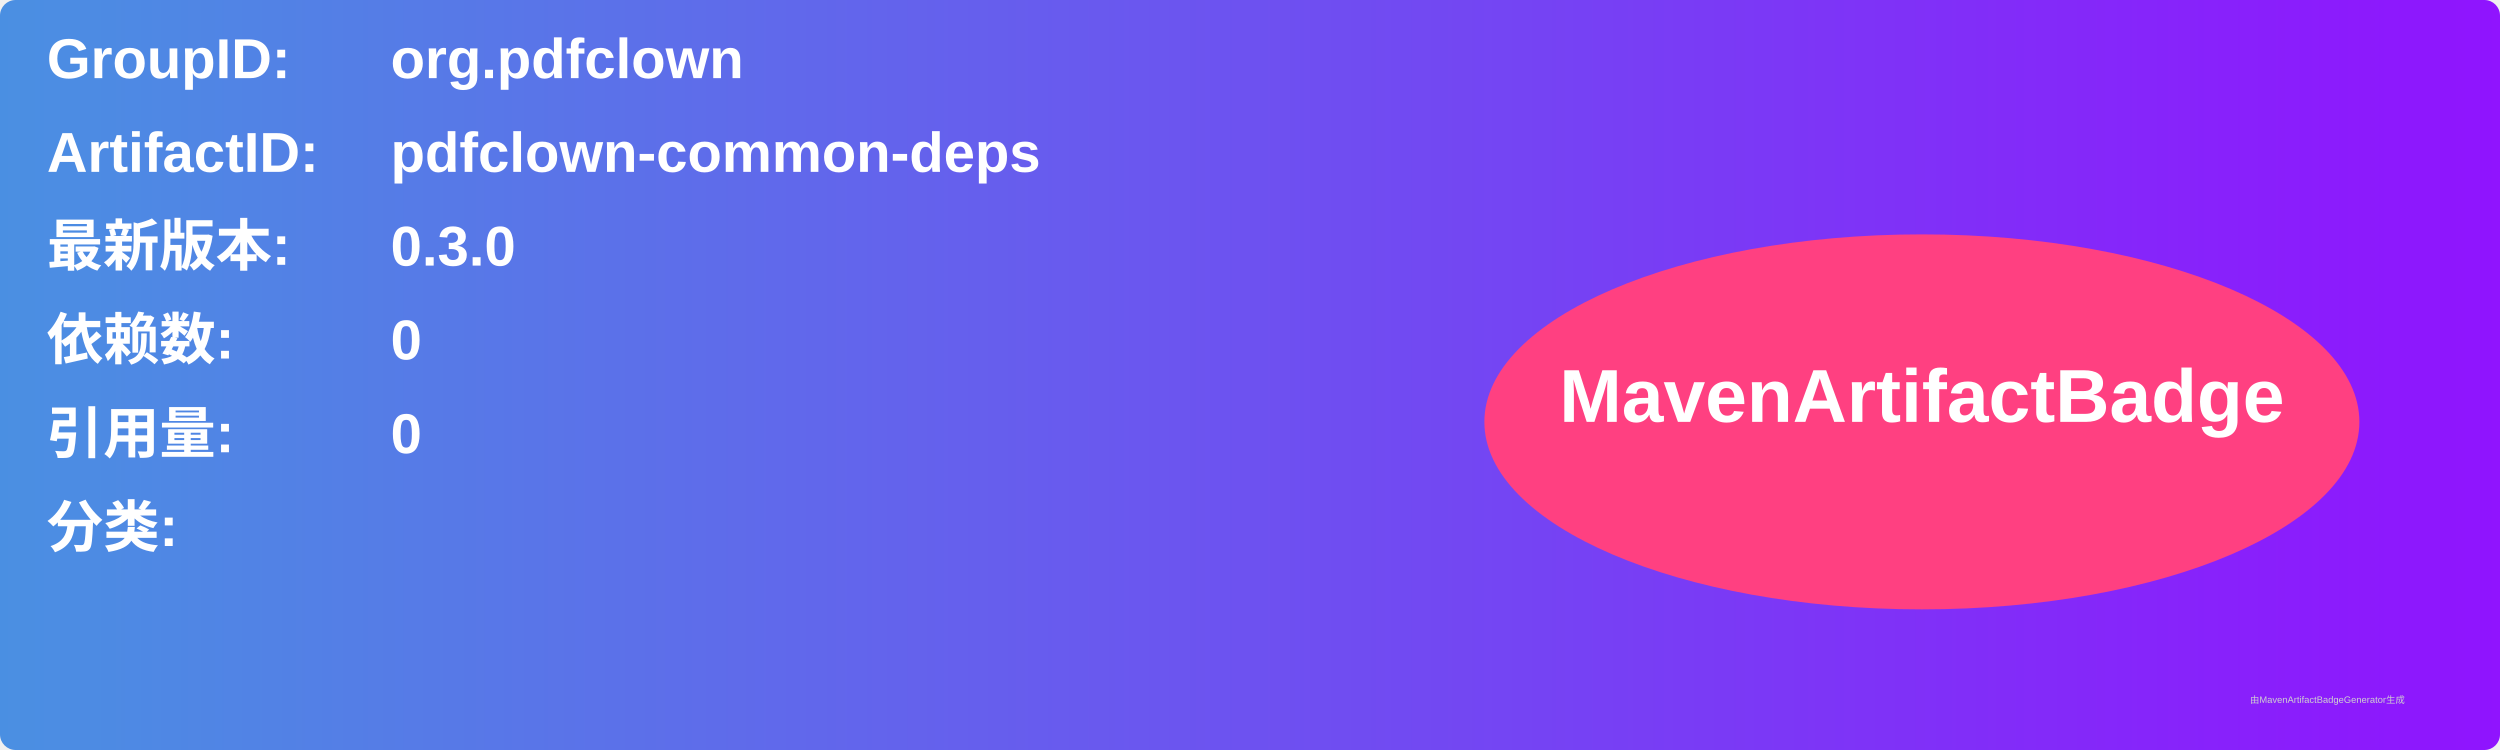
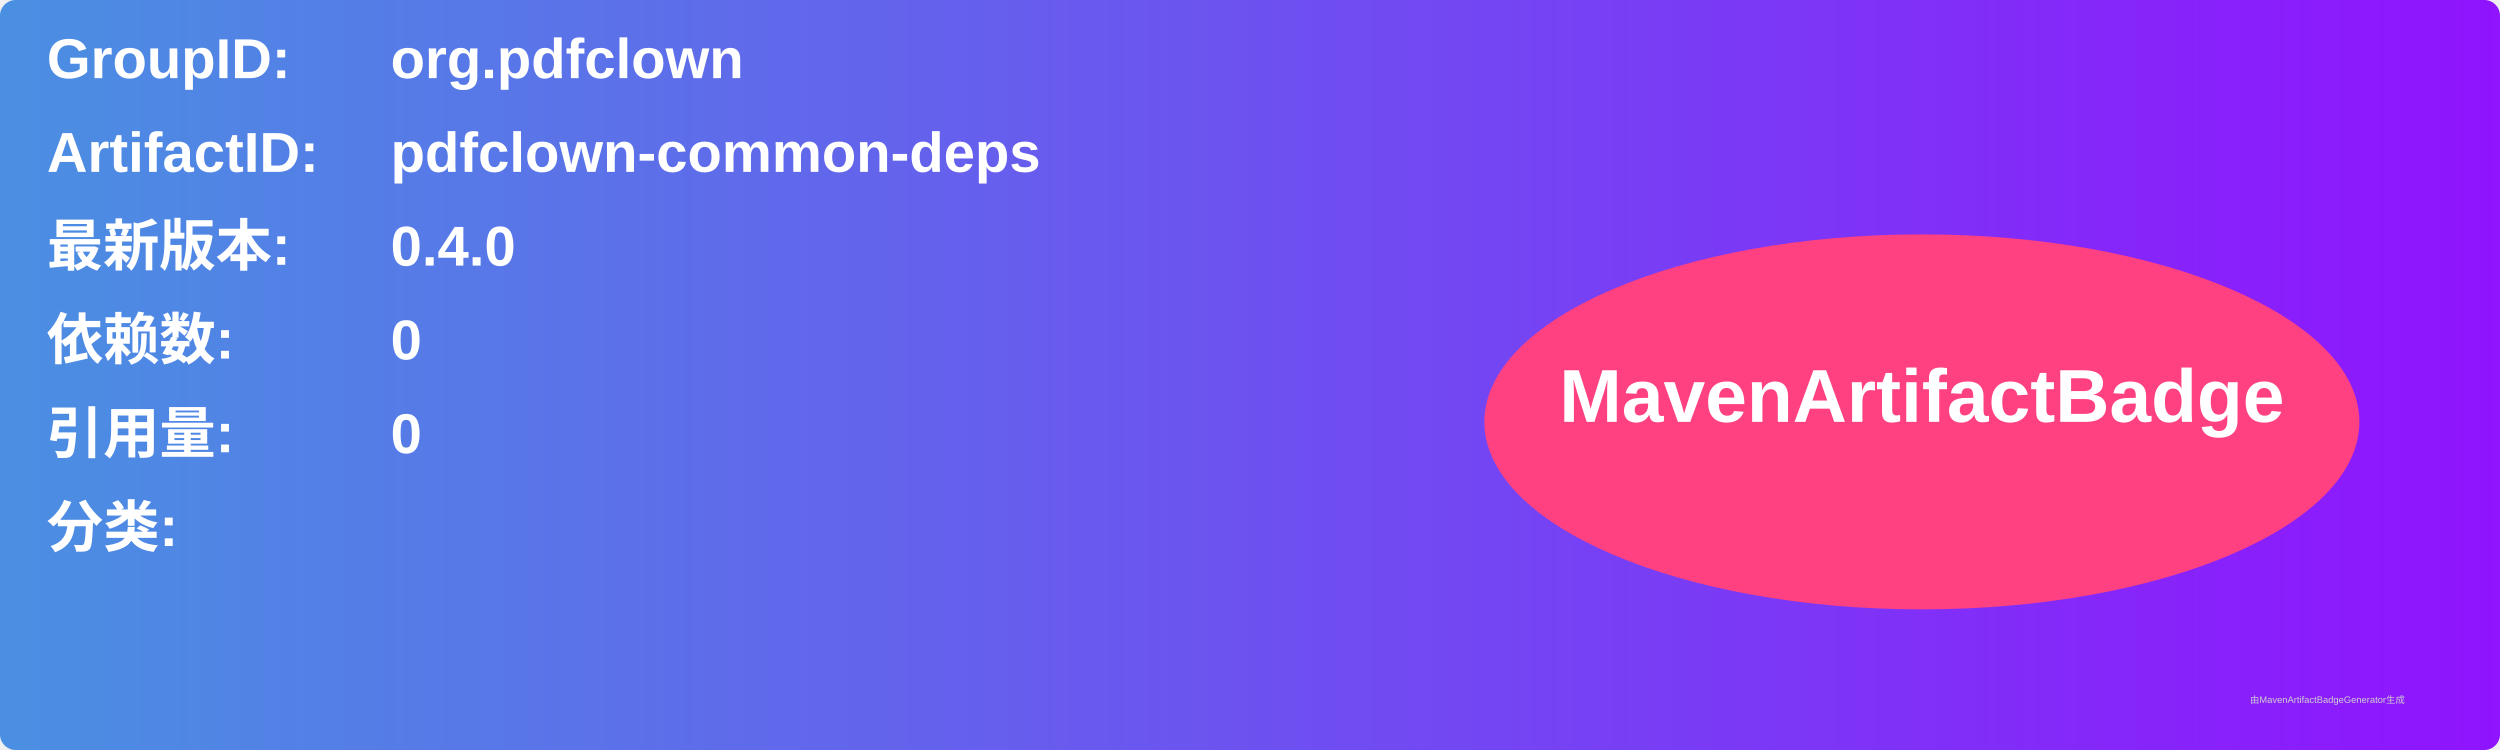
<svg xmlns="http://www.w3.org/2000/svg" width="800" height="240" viewBox="0 0 800 240">
  <linearGradient id="grad" x1="0%" y1="0%" x2="100%" y2="0%">
    <stop offset="0%" stop-color="#4a90e2" />
    <stop offset="100%" stop-color="#9013fe" />
  </linearGradient>
  <rect width="100%" height="100%" rx="5" ry="5" fill="url(#grad)" />
  <g transform="translate(15, 15)">
    <text x="0" y="10" font-family="Arial" font-size="18" fill="white" font-weight="bold" width="260">GroupID:</text>
    <text x="110" y="10" font-family="Arial" font-size="18" fill="white" font-weight="bold" width="460">org.pdfclown</text>
    <text x="0" y="40" font-family="Arial" font-size="18" fill="white" font-weight="bold" width="260">ArtifactID:</text>
    <text x="110" y="40" font-family="Arial" font-size="18" fill="white" font-weight="bold" width="460">pdfclown-common-deps</text>
    <text x="0" y="70" font-family="Arial" font-size="18" fill="white" font-weight="bold">最新版本:</text>
    <text x="110" y="70" font-family="Arial" font-size="18" fill="white" font-weight="bold">
-       <tspan font-weight="bold">0.3.0</tspan>
+       <tspan font-weight="bold">0.4.0</tspan>
    </text>
    <text x="0" y="100" font-family="Arial" font-size="18" fill="white" font-weight="bold">依赖数: </text>
    <text x="110" y="100" font-family="Arial" font-size="18" fill="white">
      <tspan font-weight="bold">0</tspan>
    </text>
    <text x="0" y="130" font-family="Arial" font-size="18" fill="white" font-weight="bold">引用量: </text>
    <text x="110" y="130" font-family="Arial" font-size="18" fill="white">
      <tspan font-weight="bold">0</tspan>
    </text>
    <text x="0" y="160" font-family="Arial" font-size="18" fill="white" font-weight="bold">分类:</text>
    <text x="10" y="190" font-family="Arial" font-size="10" fill="white">
      <tspan font-weight="bold" />
    </text>
    <ellipse cx="600" cy="120" rx="140" ry="60" fill="#ff4081" />
    <text x="600" y="120" text-anchor="middle" font-family="Arial" font-size="24" fill="white" font-weight="bold">MavenArtifactBadge</text>
  </g>
  <text x="720" y="225" font-family="Arial" font-size="3" fill="#d0d0d0">由MavenArtifactBadgeGenerator生成</text>
</svg>
